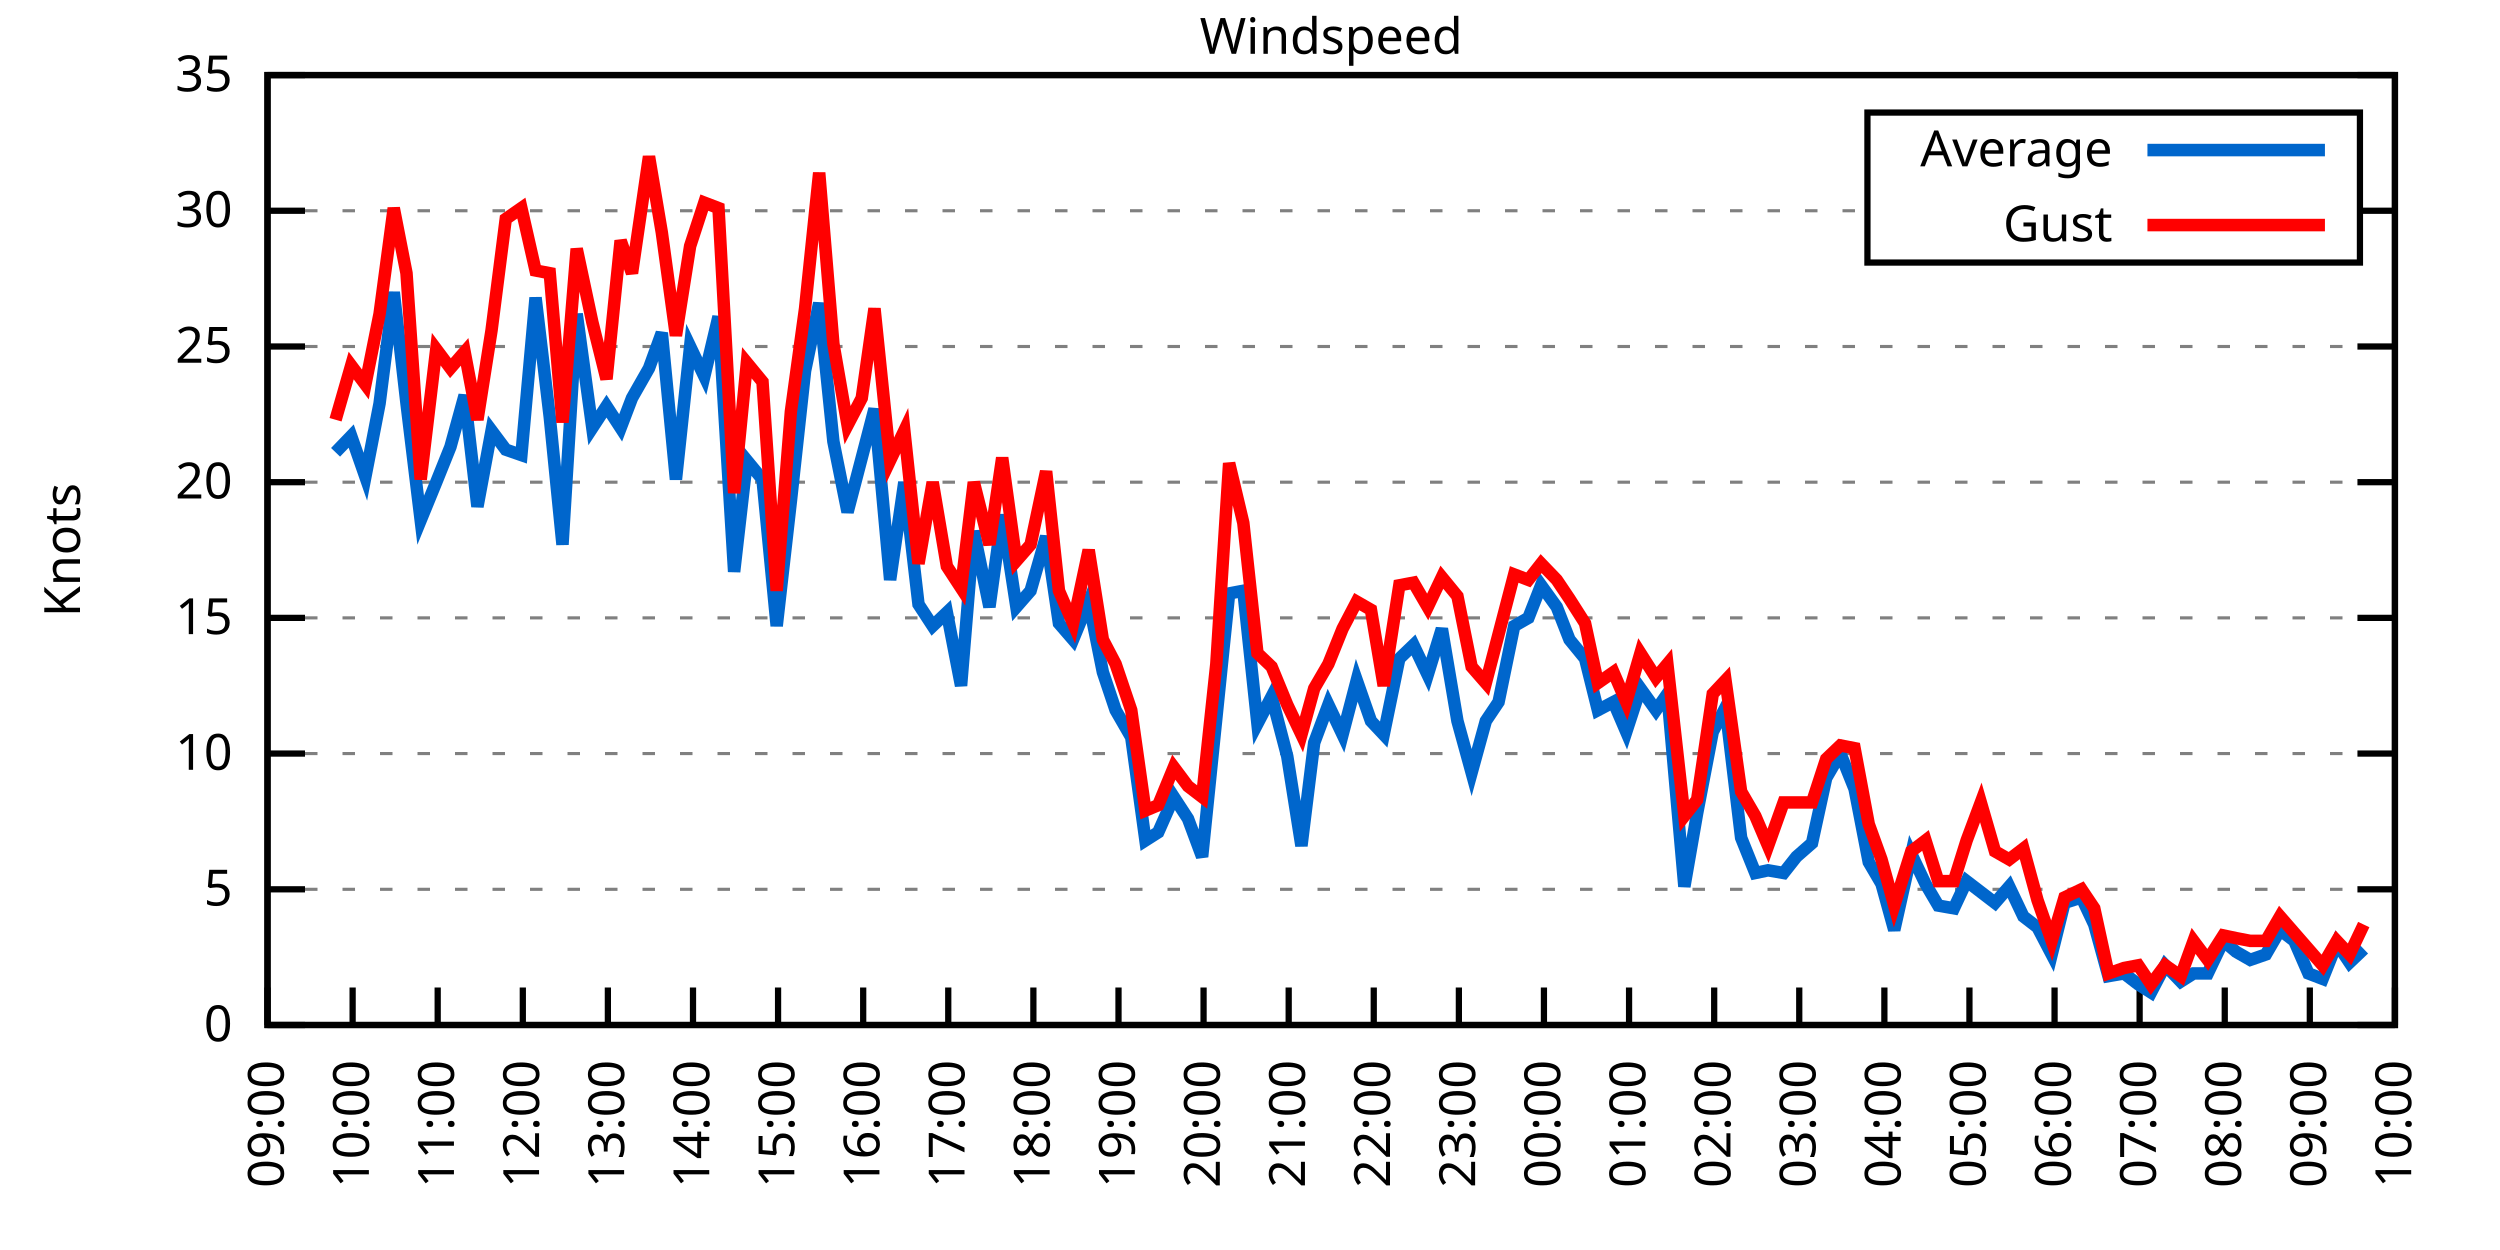
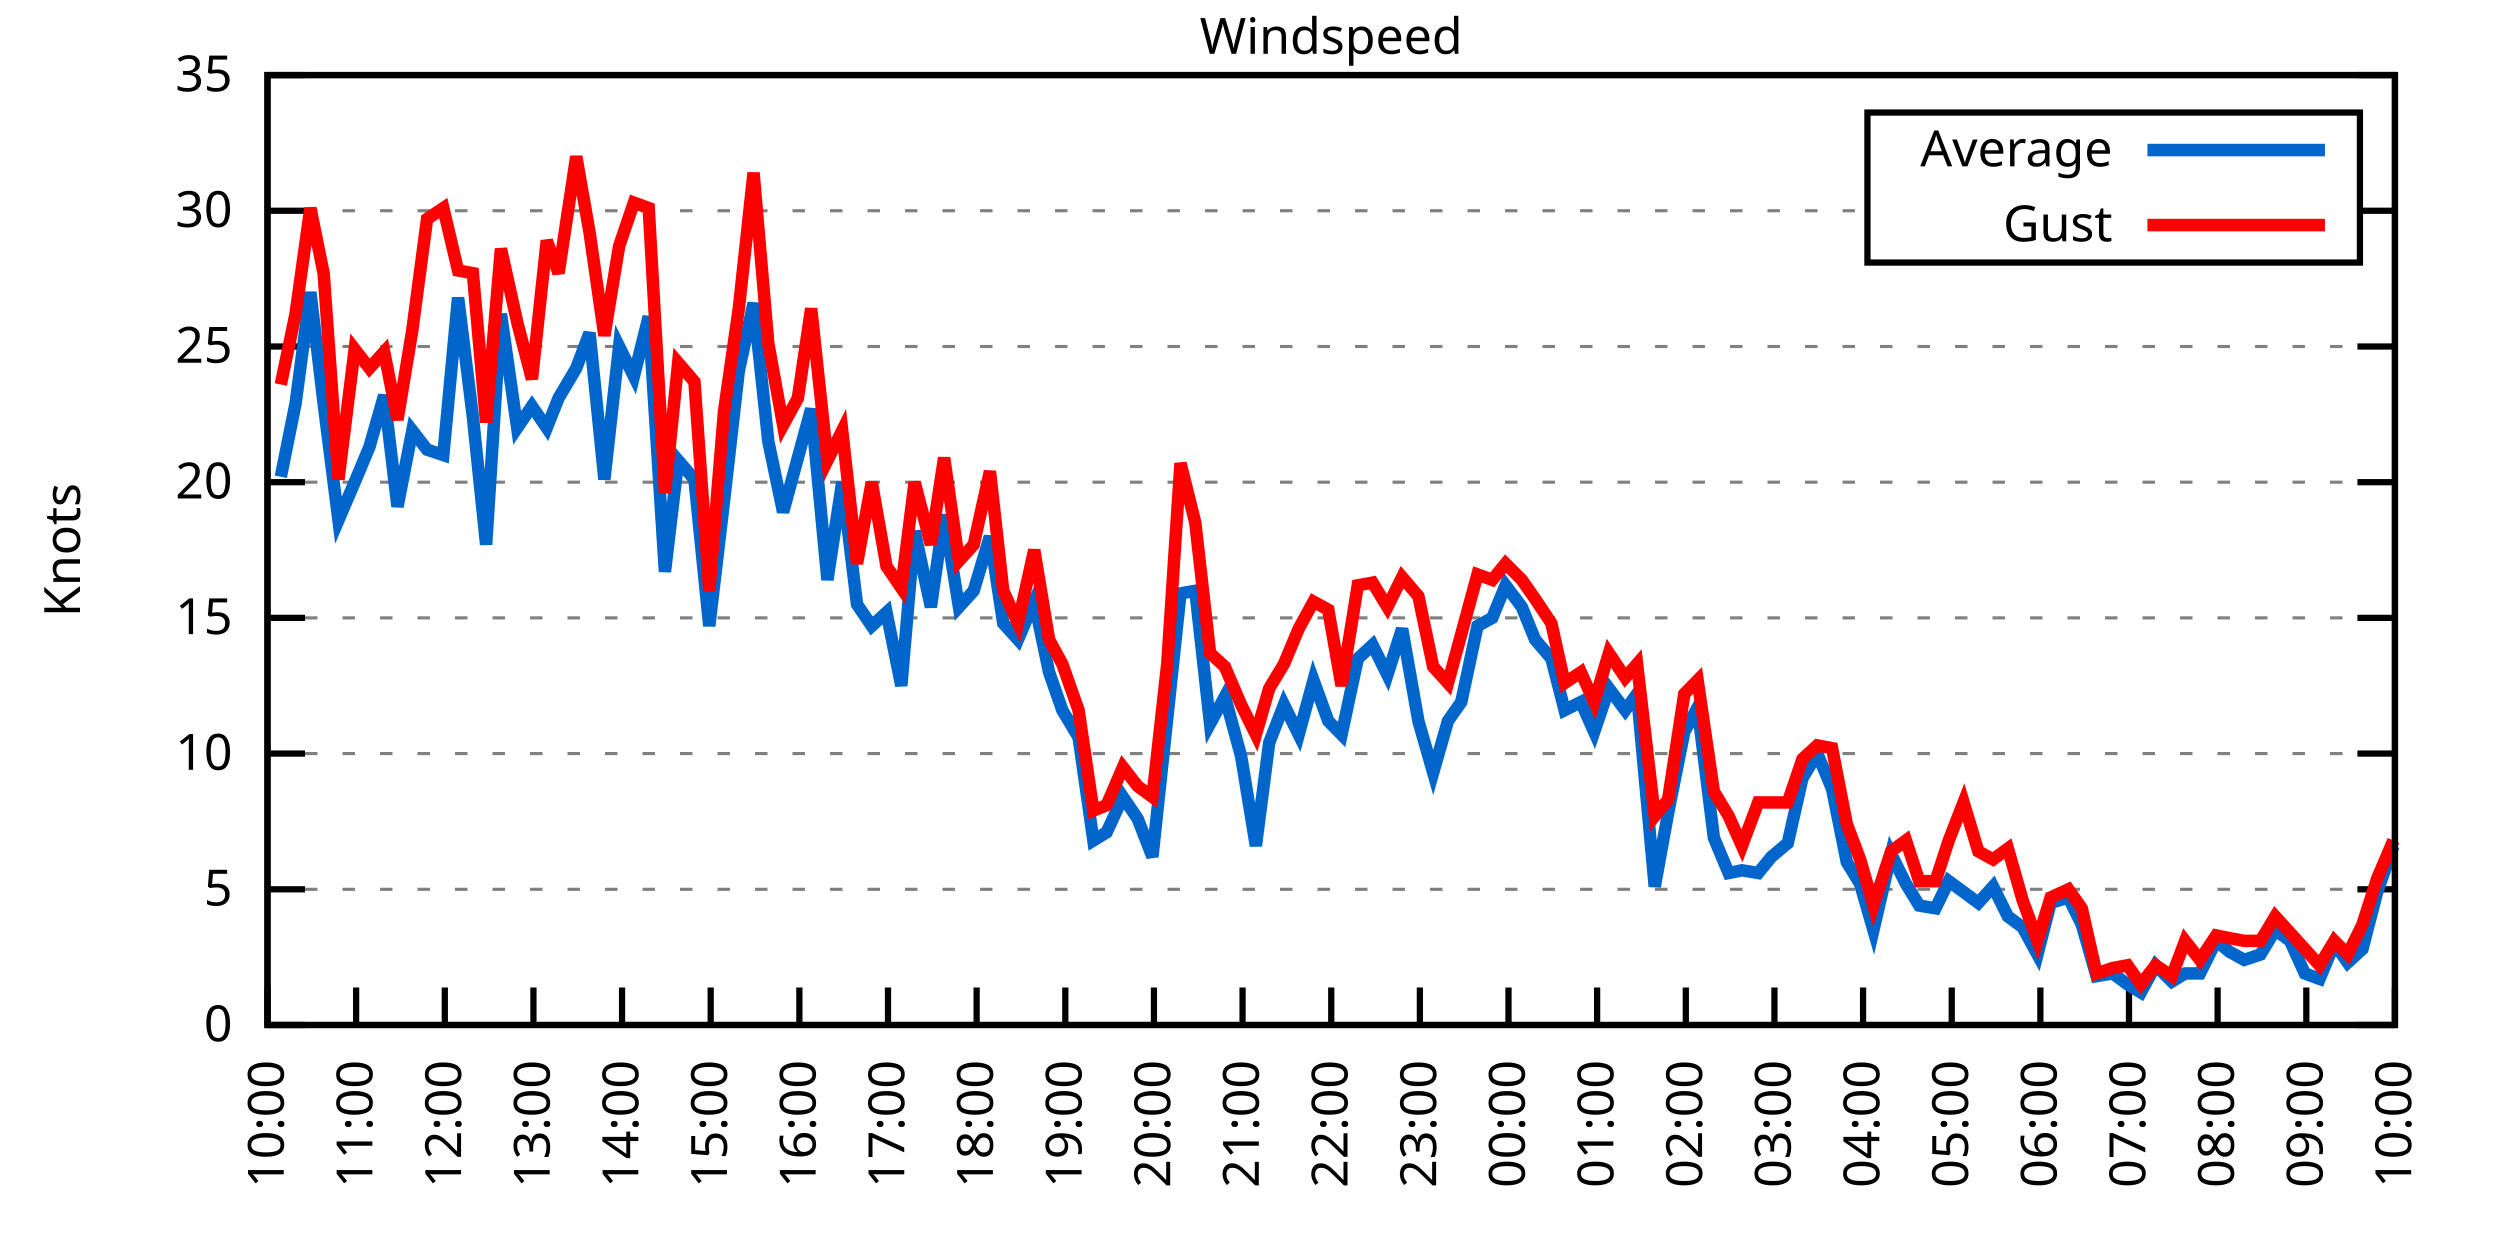
<svg xmlns="http://www.w3.org/2000/svg" xmlns:xlink="http://www.w3.org/1999/xlink" width="400" height="200" viewBox="0 0 400 200">
  <g id="gnuplot_canvas">
    <rect x="0" y="0" width="400" height="200" fill="none" />
    <defs>
      <circle id="gpDot" r="0.5" stroke-width="0.5" stroke="currentColor" />
      <path id="gpPt0" stroke-width="0.333" stroke="currentColor" d="M-1,0 h2 M0,-1 v2" />
      <path id="gpPt1" stroke-width="0.333" stroke="currentColor" d="M-1,-1 L1,1 M1,-1 L-1,1" />
      <path id="gpPt2" stroke-width="0.333" stroke="currentColor" d="M-1,0 L1,0 M0,-1 L0,1 M-1,-1 L1,1 M-1,1 L1,-1" />
      <rect id="gpPt3" stroke-width="0.333" stroke="currentColor" x="-1" y="-1" width="2" height="2" />
      <rect id="gpPt4" stroke-width="0.333" stroke="currentColor" fill="currentColor" x="-1" y="-1" width="2" height="2" />
      <circle id="gpPt5" stroke-width="0.333" stroke="currentColor" cx="0" cy="0" r="1" />
      <use xlink:href="#gpPt5" id="gpPt6" fill="currentColor" stroke="none" />
      <path id="gpPt7" stroke-width="0.333" stroke="currentColor" d="M0,-1.33 L-1.33,0.67 L1.33,0.67 z" />
      <use xlink:href="#gpPt7" id="gpPt8" fill="currentColor" stroke="none" />
      <use xlink:href="#gpPt7" id="gpPt9" stroke="currentColor" transform="rotate(180)" />
      <use xlink:href="#gpPt9" id="gpPt10" fill="currentColor" stroke="none" />
      <use xlink:href="#gpPt3" id="gpPt11" stroke="currentColor" transform="rotate(45)" />
      <use xlink:href="#gpPt11" id="gpPt12" fill="currentColor" stroke="none" />
      <path id="gpPt13" stroke-width="0.333" stroke="currentColor" d="M0,1.330 L1.265,0.411 L0.782,-1.067 L-0.782,-1.076 L-1.265,0.411 z" />
      <use xlink:href="#gpPt13" id="gpPt14" fill="currentColor" stroke="none" />
      <filter id="textbox" filterUnits="objectBoundingBox" x="0" y="0" height="1" width="1">
        <feFlood flood-color="white" flood-opacity="1" result="bgnd" />
        <feComposite in="SourceGraphic" in2="bgnd" operator="atop" />
      </filter>
      <filter id="greybox" filterUnits="objectBoundingBox" x="0" y="0" height="1" width="1">
        <feFlood flood-color="lightgrey" flood-opacity="1" result="grey" />
        <feComposite in="SourceGraphic" in2="grey" operator="atop" />
      </filter>
    </defs>
    <g fill="none" color="white" stroke="currentColor" stroke-width="1.00" stroke-linecap="butt" stroke-linejoin="miter">
</g>
    <g fill="none" color="black" stroke="currentColor" stroke-width="1.00" stroke-linecap="butt" stroke-linejoin="miter">
      <g stroke="none" shape-rendering="crispEdges">
        <polygon fill="rgb(255, 255, 255)" points="42.80,164.00 383.18,164.00 383.18,12.02 42.80,12.02 " />
      </g>
    </g>
    <g fill="none" color="black" stroke="currentColor" stroke-width="1.00" stroke-linecap="butt" stroke-linejoin="miter">
</g>
    <g fill="none" color="black" stroke="black" stroke-width="0.50" stroke-linecap="butt" stroke-linejoin="miter">
</g>
    <g fill="none" color="gray" stroke="currentColor" stroke-width="0.50" stroke-linecap="butt" stroke-linejoin="miter">
      <path stroke="gray" stroke-dasharray="2,4" class="gridline" d="M42.80,164.00 L383.19,164.00  " />
    </g>
    <g fill="none" color="gray" stroke="gray" stroke-width="1.00" stroke-linecap="butt" stroke-linejoin="miter">
</g>
    <g fill="none" color="black" stroke="currentColor" stroke-width="1.00" stroke-linecap="butt" stroke-linejoin="miter">
      <path stroke="black" d="M42.80,164.00 L48.80,164.00 M383.19,164.00 L377.19,164.00  " />
      <g transform="translate(37.20,166.60)" stroke="none" fill="black" font-family="Sans" font-size="8.00" text-anchor="end">
        <text>
          <tspan font-family="Sans"> 0</tspan>
        </text>
      </g>
    </g>
    <g fill="none" color="black" stroke="currentColor" stroke-width="1.00" stroke-linecap="butt" stroke-linejoin="miter">
</g>
    <g fill="none" color="black" stroke="black" stroke-width="0.50" stroke-linecap="butt" stroke-linejoin="miter">
</g>
    <g fill="none" color="gray" stroke="currentColor" stroke-width="0.50" stroke-linecap="butt" stroke-linejoin="miter">
      <path stroke="gray" stroke-dasharray="2,4" class="gridline" d="M42.80,142.29 L383.19,142.29  " />
    </g>
    <g fill="none" color="gray" stroke="gray" stroke-width="1.00" stroke-linecap="butt" stroke-linejoin="miter">
</g>
    <g fill="none" color="black" stroke="currentColor" stroke-width="1.00" stroke-linecap="butt" stroke-linejoin="miter">
      <path stroke="black" d="M42.80,142.29 L48.80,142.29 M383.19,142.29 L377.19,142.29  " />
      <g transform="translate(37.20,144.89)" stroke="none" fill="black" font-family="Sans" font-size="8.00" text-anchor="end">
        <text>
          <tspan font-family="Sans"> 5</tspan>
        </text>
      </g>
    </g>
    <g fill="none" color="black" stroke="currentColor" stroke-width="1.00" stroke-linecap="butt" stroke-linejoin="miter">
</g>
    <g fill="none" color="black" stroke="black" stroke-width="0.50" stroke-linecap="butt" stroke-linejoin="miter">
</g>
    <g fill="none" color="gray" stroke="currentColor" stroke-width="0.50" stroke-linecap="butt" stroke-linejoin="miter">
      <path stroke="gray" stroke-dasharray="2,4" class="gridline" d="M42.80,120.57 L383.19,120.57  " />
    </g>
    <g fill="none" color="gray" stroke="gray" stroke-width="1.00" stroke-linecap="butt" stroke-linejoin="miter">
</g>
    <g fill="none" color="black" stroke="currentColor" stroke-width="1.00" stroke-linecap="butt" stroke-linejoin="miter">
      <path stroke="black" d="M42.80,120.57 L48.80,120.57 M383.19,120.57 L377.19,120.57  " />
      <g transform="translate(37.20,123.17)" stroke="none" fill="black" font-family="Sans" font-size="8.00" text-anchor="end">
        <text>
          <tspan font-family="Sans"> 10</tspan>
        </text>
      </g>
    </g>
    <g fill="none" color="black" stroke="currentColor" stroke-width="1.00" stroke-linecap="butt" stroke-linejoin="miter">
</g>
    <g fill="none" color="black" stroke="black" stroke-width="0.50" stroke-linecap="butt" stroke-linejoin="miter">
</g>
    <g fill="none" color="gray" stroke="currentColor" stroke-width="0.50" stroke-linecap="butt" stroke-linejoin="miter">
      <path stroke="gray" stroke-dasharray="2,4" class="gridline" d="M42.80,98.86 L383.19,98.86  " />
    </g>
    <g fill="none" color="gray" stroke="gray" stroke-width="1.00" stroke-linecap="butt" stroke-linejoin="miter">
</g>
    <g fill="none" color="black" stroke="currentColor" stroke-width="1.00" stroke-linecap="butt" stroke-linejoin="miter">
      <path stroke="black" d="M42.80,98.86 L48.80,98.86 M383.19,98.86 L377.19,98.86  " />
      <g transform="translate(37.20,101.46)" stroke="none" fill="black" font-family="Sans" font-size="8.00" text-anchor="end">
        <text>
          <tspan font-family="Sans"> 15</tspan>
        </text>
      </g>
    </g>
    <g fill="none" color="black" stroke="currentColor" stroke-width="1.00" stroke-linecap="butt" stroke-linejoin="miter">
</g>
    <g fill="none" color="black" stroke="black" stroke-width="0.50" stroke-linecap="butt" stroke-linejoin="miter">
</g>
    <g fill="none" color="gray" stroke="currentColor" stroke-width="0.50" stroke-linecap="butt" stroke-linejoin="miter">
      <path stroke="gray" stroke-dasharray="2,4" class="gridline" d="M42.80,77.15 L383.19,77.15  " />
    </g>
    <g fill="none" color="gray" stroke="gray" stroke-width="1.00" stroke-linecap="butt" stroke-linejoin="miter">
</g>
    <g fill="none" color="black" stroke="currentColor" stroke-width="1.00" stroke-linecap="butt" stroke-linejoin="miter">
      <path stroke="black" d="M42.80,77.15 L48.80,77.15 M383.19,77.15 L377.19,77.15  " />
      <g transform="translate(37.20,79.75)" stroke="none" fill="black" font-family="Sans" font-size="8.00" text-anchor="end">
        <text>
          <tspan font-family="Sans"> 20</tspan>
        </text>
      </g>
    </g>
    <g fill="none" color="black" stroke="currentColor" stroke-width="1.00" stroke-linecap="butt" stroke-linejoin="miter">
</g>
    <g fill="none" color="black" stroke="black" stroke-width="0.50" stroke-linecap="butt" stroke-linejoin="miter">
</g>
    <g fill="none" color="gray" stroke="currentColor" stroke-width="0.50" stroke-linecap="butt" stroke-linejoin="miter">
      <path stroke="gray" stroke-dasharray="2,4" class="gridline" d="M42.80,55.44 L383.19,55.44  " />
    </g>
    <g fill="none" color="gray" stroke="gray" stroke-width="1.00" stroke-linecap="butt" stroke-linejoin="miter">
</g>
    <g fill="none" color="black" stroke="currentColor" stroke-width="1.00" stroke-linecap="butt" stroke-linejoin="miter">
      <path stroke="black" d="M42.80,55.44 L48.80,55.44 M383.19,55.44 L377.19,55.44  " />
      <g transform="translate(37.20,58.04)" stroke="none" fill="black" font-family="Sans" font-size="8.00" text-anchor="end">
        <text>
          <tspan font-family="Sans"> 25</tspan>
        </text>
      </g>
    </g>
    <g fill="none" color="black" stroke="currentColor" stroke-width="1.00" stroke-linecap="butt" stroke-linejoin="miter">
</g>
    <g fill="none" color="black" stroke="black" stroke-width="0.50" stroke-linecap="butt" stroke-linejoin="miter">
</g>
    <g fill="none" color="gray" stroke="currentColor" stroke-width="0.50" stroke-linecap="butt" stroke-linejoin="miter">
      <path stroke="gray" stroke-dasharray="2,4" class="gridline" d="M42.80,33.72 L298.79,33.72 M377.59,33.72 L383.19,33.72  " />
    </g>
    <g fill="none" color="gray" stroke="gray" stroke-width="1.00" stroke-linecap="butt" stroke-linejoin="miter">
</g>
    <g fill="none" color="black" stroke="currentColor" stroke-width="1.00" stroke-linecap="butt" stroke-linejoin="miter">
      <path stroke="black" d="M42.80,33.72 L48.80,33.72 M383.19,33.72 L377.19,33.72  " />
      <g transform="translate(37.20,36.32)" stroke="none" fill="black" font-family="Sans" font-size="8.00" text-anchor="end">
        <text>
          <tspan font-family="Sans"> 30</tspan>
        </text>
      </g>
    </g>
    <g fill="none" color="black" stroke="currentColor" stroke-width="1.00" stroke-linecap="butt" stroke-linejoin="miter">
</g>
    <g fill="none" color="black" stroke="black" stroke-width="0.50" stroke-linecap="butt" stroke-linejoin="miter">
</g>
    <g fill="none" color="gray" stroke="currentColor" stroke-width="0.50" stroke-linecap="butt" stroke-linejoin="miter">
      <path stroke="gray" stroke-dasharray="2,4" class="gridline" d="M42.80,12.01 L383.19,12.01  " />
    </g>
    <g fill="none" color="gray" stroke="gray" stroke-width="1.00" stroke-linecap="butt" stroke-linejoin="miter">
</g>
    <g fill="none" color="black" stroke="currentColor" stroke-width="1.00" stroke-linecap="butt" stroke-linejoin="miter">
      <path stroke="black" d="M42.80,12.01 L48.80,12.01 M383.19,12.01 L377.19,12.01  " />
      <g transform="translate(37.20,14.61)" stroke="none" fill="black" font-family="Sans" font-size="8.00" text-anchor="end">
        <text>
          <tspan font-family="Sans"> 35</tspan>
        </text>
      </g>
    </g>
    <g fill="none" color="black" stroke="currentColor" stroke-width="1.00" stroke-linecap="butt" stroke-linejoin="miter">
      <path stroke="black" d="M42.80,164.00 L42.80,158.00  " />
      <g transform="translate(45.40,169.60) rotate(270.00)" stroke="none" fill="black" font-family="Sans" font-size="8.00" text-anchor="end">
        <text>
-           <tspan font-family="Sans">09:00</tspan>
-         </text>
-       </g>
-     </g>
-     <g fill="none" color="black" stroke="currentColor" stroke-width="1.00" stroke-linecap="butt" stroke-linejoin="miter">
-       <path stroke="black" d="M56.42,164.00 L56.42,158.00  " />
-       <g transform="translate(59.02,169.60) rotate(270.00)" stroke="none" fill="black" font-family="Sans" font-size="8.00" text-anchor="end">
-         <text>
          <tspan font-family="Sans">10:00</tspan>
        </text>
      </g>
    </g>
    <g fill="none" color="black" stroke="currentColor" stroke-width="1.00" stroke-linecap="butt" stroke-linejoin="miter">
-       <path stroke="black" d="M70.03,164.00 L70.03,158.00  " />
-       <g transform="translate(72.63,169.60) rotate(270.00)" stroke="none" fill="black" font-family="Sans" font-size="8.00" text-anchor="end">
+       <path stroke="black" d="M56.98,164.00 L56.98,158.00  " />
+       <g transform="translate(59.58,169.60) rotate(270.00)" stroke="none" fill="black" font-family="Sans" font-size="8.00" text-anchor="end">
        <text>
          <tspan font-family="Sans">11:00</tspan>
        </text>
      </g>
    </g>
    <g fill="none" color="black" stroke="currentColor" stroke-width="1.00" stroke-linecap="butt" stroke-linejoin="miter">
-       <path stroke="black" d="M83.65,164.00 L83.65,158.00  " />
-       <g transform="translate(86.25,169.60) rotate(270.00)" stroke="none" fill="black" font-family="Sans" font-size="8.00" text-anchor="end">
+       <path stroke="black" d="M71.17,164.00 L71.17,158.00  " />
+       <g transform="translate(73.77,169.60) rotate(270.00)" stroke="none" fill="black" font-family="Sans" font-size="8.00" text-anchor="end">
        <text>
          <tspan font-family="Sans">12:00</tspan>
        </text>
      </g>
    </g>
    <g fill="none" color="black" stroke="currentColor" stroke-width="1.00" stroke-linecap="butt" stroke-linejoin="miter">
-       <path stroke="black" d="M97.26,164.00 L97.26,158.00  " />
-       <g transform="translate(99.86,169.60) rotate(270.00)" stroke="none" fill="black" font-family="Sans" font-size="8.00" text-anchor="end">
+       <path stroke="black" d="M85.35,164.00 L85.35,158.00  " />
+       <g transform="translate(87.95,169.60) rotate(270.00)" stroke="none" fill="black" font-family="Sans" font-size="8.00" text-anchor="end">
        <text>
          <tspan font-family="Sans">13:00</tspan>
        </text>
      </g>
    </g>
    <g fill="none" color="black" stroke="currentColor" stroke-width="1.00" stroke-linecap="butt" stroke-linejoin="miter">
-       <path stroke="black" d="M110.88,164.00 L110.88,158.00  " />
-       <g transform="translate(113.48,169.60) rotate(270.00)" stroke="none" fill="black" font-family="Sans" font-size="8.00" text-anchor="end">
+       <path stroke="black" d="M99.53,164.00 L99.53,158.00  " />
+       <g transform="translate(102.13,169.60) rotate(270.00)" stroke="none" fill="black" font-family="Sans" font-size="8.00" text-anchor="end">
        <text>
          <tspan font-family="Sans">14:00</tspan>
        </text>
      </g>
    </g>
    <g fill="none" color="black" stroke="currentColor" stroke-width="1.00" stroke-linecap="butt" stroke-linejoin="miter">
-       <path stroke="black" d="M124.49,164.00 L124.49,158.00  " />
-       <g transform="translate(127.09,169.60) rotate(270.00)" stroke="none" fill="black" font-family="Sans" font-size="8.00" text-anchor="end">
+       <path stroke="black" d="M113.71,164.00 L113.71,158.00  " />
+       <g transform="translate(116.31,169.60) rotate(270.00)" stroke="none" fill="black" font-family="Sans" font-size="8.00" text-anchor="end">
        <text>
          <tspan font-family="Sans">15:00</tspan>
        </text>
      </g>
    </g>
    <g fill="none" color="black" stroke="currentColor" stroke-width="1.00" stroke-linecap="butt" stroke-linejoin="miter">
-       <path stroke="black" d="M138.11,164.00 L138.11,158.00  " />
-       <g transform="translate(140.71,169.60) rotate(270.00)" stroke="none" fill="black" font-family="Sans" font-size="8.00" text-anchor="end">
+       <path stroke="black" d="M127.90,164.00 L127.90,158.00  " />
+       <g transform="translate(130.50,169.60) rotate(270.00)" stroke="none" fill="black" font-family="Sans" font-size="8.00" text-anchor="end">
        <text>
          <tspan font-family="Sans">16:00</tspan>
        </text>
      </g>
    </g>
    <g fill="none" color="black" stroke="currentColor" stroke-width="1.00" stroke-linecap="butt" stroke-linejoin="miter">
-       <path stroke="black" d="M151.72,164.00 L151.72,158.00  " />
-       <g transform="translate(154.32,169.60) rotate(270.00)" stroke="none" fill="black" font-family="Sans" font-size="8.00" text-anchor="end">
+       <path stroke="black" d="M142.08,164.00 L142.08,158.00  " />
+       <g transform="translate(144.68,169.60) rotate(270.00)" stroke="none" fill="black" font-family="Sans" font-size="8.00" text-anchor="end">
        <text>
          <tspan font-family="Sans">17:00</tspan>
        </text>
      </g>
    </g>
    <g fill="none" color="black" stroke="currentColor" stroke-width="1.00" stroke-linecap="butt" stroke-linejoin="miter">
-       <path stroke="black" d="M165.34,164.00 L165.34,158.00  " />
-       <g transform="translate(167.94,169.60) rotate(270.00)" stroke="none" fill="black" font-family="Sans" font-size="8.00" text-anchor="end">
+       <path stroke="black" d="M156.26,164.00 L156.26,158.00  " />
+       <g transform="translate(158.86,169.60) rotate(270.00)" stroke="none" fill="black" font-family="Sans" font-size="8.00" text-anchor="end">
        <text>
          <tspan font-family="Sans">18:00</tspan>
        </text>
      </g>
    </g>
    <g fill="none" color="black" stroke="currentColor" stroke-width="1.00" stroke-linecap="butt" stroke-linejoin="miter">
-       <path stroke="black" d="M178.96,164.00 L178.96,158.00  " />
-       <g transform="translate(181.56,169.60) rotate(270.00)" stroke="none" fill="black" font-family="Sans" font-size="8.00" text-anchor="end">
+       <path stroke="black" d="M170.45,164.00 L170.45,158.00  " />
+       <g transform="translate(173.05,169.60) rotate(270.00)" stroke="none" fill="black" font-family="Sans" font-size="8.00" text-anchor="end">
        <text>
          <tspan font-family="Sans">19:00</tspan>
        </text>
      </g>
    </g>
    <g fill="none" color="black" stroke="currentColor" stroke-width="1.00" stroke-linecap="butt" stroke-linejoin="miter">
-       <path stroke="black" d="M192.57,164.00 L192.57,158.00  " />
-       <g transform="translate(195.17,169.60) rotate(270.00)" stroke="none" fill="black" font-family="Sans" font-size="8.00" text-anchor="end">
+       <path stroke="black" d="M184.63,164.00 L184.63,158.00  " />
+       <g transform="translate(187.23,169.60) rotate(270.00)" stroke="none" fill="black" font-family="Sans" font-size="8.00" text-anchor="end">
        <text>
          <tspan font-family="Sans">20:00</tspan>
        </text>
      </g>
    </g>
    <g fill="none" color="black" stroke="currentColor" stroke-width="1.00" stroke-linecap="butt" stroke-linejoin="miter">
-       <path stroke="black" d="M206.19,164.00 L206.19,158.00  " />
-       <g transform="translate(208.79,169.60) rotate(270.00)" stroke="none" fill="black" font-family="Sans" font-size="8.00" text-anchor="end">
+       <path stroke="black" d="M198.81,164.00 L198.81,158.00  " />
+       <g transform="translate(201.41,169.60) rotate(270.00)" stroke="none" fill="black" font-family="Sans" font-size="8.00" text-anchor="end">
        <text>
          <tspan font-family="Sans">21:00</tspan>
        </text>
      </g>
    </g>
    <g fill="none" color="black" stroke="currentColor" stroke-width="1.00" stroke-linecap="butt" stroke-linejoin="miter">
-       <path stroke="black" d="M219.80,164.00 L219.80,158.00  " />
-       <g transform="translate(222.40,169.60) rotate(270.00)" stroke="none" fill="black" font-family="Sans" font-size="8.00" text-anchor="end">
+       <path stroke="black" d="M213.00,164.00 L213.00,158.00  " />
+       <g transform="translate(215.60,169.60) rotate(270.00)" stroke="none" fill="black" font-family="Sans" font-size="8.00" text-anchor="end">
        <text>
          <tspan font-family="Sans">22:00</tspan>
        </text>
      </g>
    </g>
    <g fill="none" color="black" stroke="currentColor" stroke-width="1.00" stroke-linecap="butt" stroke-linejoin="miter">
-       <path stroke="black" d="M233.42,164.00 L233.42,158.00  " />
-       <g transform="translate(236.02,169.60) rotate(270.00)" stroke="none" fill="black" font-family="Sans" font-size="8.00" text-anchor="end">
+       <path stroke="black" d="M227.18,164.00 L227.18,158.00  " />
+       <g transform="translate(229.78,169.60) rotate(270.00)" stroke="none" fill="black" font-family="Sans" font-size="8.00" text-anchor="end">
        <text>
          <tspan font-family="Sans">23:00</tspan>
        </text>
      </g>
    </g>
    <g fill="none" color="black" stroke="currentColor" stroke-width="1.00" stroke-linecap="butt" stroke-linejoin="miter">
-       <path stroke="black" d="M247.03,164.00 L247.03,158.00  " />
-       <g transform="translate(249.63,169.60) rotate(270.00)" stroke="none" fill="black" font-family="Sans" font-size="8.00" text-anchor="end">
+       <path stroke="black" d="M241.36,164.00 L241.36,158.00  " />
+       <g transform="translate(243.96,169.60) rotate(270.00)" stroke="none" fill="black" font-family="Sans" font-size="8.00" text-anchor="end">
        <text>
          <tspan font-family="Sans">00:00</tspan>
        </text>
      </g>
    </g>
    <g fill="none" color="black" stroke="currentColor" stroke-width="1.00" stroke-linecap="butt" stroke-linejoin="miter">
-       <path stroke="black" d="M260.65,164.00 L260.65,158.00  " />
-       <g transform="translate(263.25,169.60) rotate(270.00)" stroke="none" fill="black" font-family="Sans" font-size="8.00" text-anchor="end">
+       <path stroke="black" d="M255.54,164.00 L255.54,158.00  " />
+       <g transform="translate(258.14,169.60) rotate(270.00)" stroke="none" fill="black" font-family="Sans" font-size="8.00" text-anchor="end">
        <text>
          <tspan font-family="Sans">01:00</tspan>
        </text>
      </g>
    </g>
    <g fill="none" color="black" stroke="currentColor" stroke-width="1.00" stroke-linecap="butt" stroke-linejoin="miter">
-       <path stroke="black" d="M274.27,164.00 L274.27,158.00  " />
-       <g transform="translate(276.87,169.60) rotate(270.00)" stroke="none" fill="black" font-family="Sans" font-size="8.00" text-anchor="end">
+       <path stroke="black" d="M269.73,164.00 L269.73,158.00  " />
+       <g transform="translate(272.33,169.60) rotate(270.00)" stroke="none" fill="black" font-family="Sans" font-size="8.00" text-anchor="end">
        <text>
          <tspan font-family="Sans">02:00</tspan>
        </text>
      </g>
    </g>
    <g fill="none" color="black" stroke="currentColor" stroke-width="1.00" stroke-linecap="butt" stroke-linejoin="miter">
-       <path stroke="black" d="M287.88,164.00 L287.88,158.00  " />
-       <g transform="translate(290.48,169.60) rotate(270.00)" stroke="none" fill="black" font-family="Sans" font-size="8.00" text-anchor="end">
+       <path stroke="black" d="M283.91,164.00 L283.91,158.00  " />
+       <g transform="translate(286.51,169.60) rotate(270.00)" stroke="none" fill="black" font-family="Sans" font-size="8.00" text-anchor="end">
        <text>
          <tspan font-family="Sans">03:00</tspan>
        </text>
      </g>
    </g>
    <g fill="none" color="black" stroke="currentColor" stroke-width="1.00" stroke-linecap="butt" stroke-linejoin="miter">
-       <path stroke="black" d="M301.50,164.00 L301.50,158.00  " />
-       <g transform="translate(304.10,169.60) rotate(270.00)" stroke="none" fill="black" font-family="Sans" font-size="8.00" text-anchor="end">
+       <path stroke="black" d="M298.09,164.00 L298.09,158.00  " />
+       <g transform="translate(300.69,169.60) rotate(270.00)" stroke="none" fill="black" font-family="Sans" font-size="8.00" text-anchor="end">
        <text>
          <tspan font-family="Sans">04:00</tspan>
        </text>
      </g>
    </g>
    <g fill="none" color="black" stroke="currentColor" stroke-width="1.00" stroke-linecap="butt" stroke-linejoin="miter">
-       <path stroke="black" d="M315.11,164.00 L315.11,158.00  " />
-       <g transform="translate(317.71,169.60) rotate(270.00)" stroke="none" fill="black" font-family="Sans" font-size="8.00" text-anchor="end">
+       <path stroke="black" d="M312.28,164.00 L312.28,158.00  " />
+       <g transform="translate(314.88,169.60) rotate(270.00)" stroke="none" fill="black" font-family="Sans" font-size="8.00" text-anchor="end">
        <text>
          <tspan font-family="Sans">05:00</tspan>
        </text>
      </g>
    </g>
    <g fill="none" color="black" stroke="currentColor" stroke-width="1.00" stroke-linecap="butt" stroke-linejoin="miter">
-       <path stroke="black" d="M328.73,164.00 L328.73,158.00  " />
-       <g transform="translate(331.33,169.60) rotate(270.00)" stroke="none" fill="black" font-family="Sans" font-size="8.00" text-anchor="end">
+       <path stroke="black" d="M326.46,164.00 L326.46,158.00  " />
+       <g transform="translate(329.06,169.60) rotate(270.00)" stroke="none" fill="black" font-family="Sans" font-size="8.00" text-anchor="end">
        <text>
          <tspan font-family="Sans">06:00</tspan>
        </text>
      </g>
    </g>
    <g fill="none" color="black" stroke="currentColor" stroke-width="1.00" stroke-linecap="butt" stroke-linejoin="miter">
-       <path stroke="black" d="M342.34,164.00 L342.34,158.00  " />
-       <g transform="translate(344.94,169.60) rotate(270.00)" stroke="none" fill="black" font-family="Sans" font-size="8.00" text-anchor="end">
+       <path stroke="black" d="M340.64,164.00 L340.64,158.00  " />
+       <g transform="translate(343.24,169.60) rotate(270.00)" stroke="none" fill="black" font-family="Sans" font-size="8.00" text-anchor="end">
        <text>
          <tspan font-family="Sans">07:00</tspan>
        </text>
      </g>
    </g>
    <g fill="none" color="black" stroke="currentColor" stroke-width="1.00" stroke-linecap="butt" stroke-linejoin="miter">
-       <path stroke="black" d="M355.96,164.00 L355.96,158.00  " />
-       <g transform="translate(358.56,169.60) rotate(270.00)" stroke="none" fill="black" font-family="Sans" font-size="8.00" text-anchor="end">
+       <path stroke="black" d="M354.82,164.00 L354.82,158.00  " />
+       <g transform="translate(357.42,169.60) rotate(270.00)" stroke="none" fill="black" font-family="Sans" font-size="8.00" text-anchor="end">
        <text>
          <tspan font-family="Sans">08:00</tspan>
        </text>
      </g>
    </g>
    <g fill="none" color="black" stroke="currentColor" stroke-width="1.00" stroke-linecap="butt" stroke-linejoin="miter">
-       <path stroke="black" d="M369.57,164.00 L369.57,158.00  " />
-       <g transform="translate(372.17,169.60) rotate(270.00)" stroke="none" fill="black" font-family="Sans" font-size="8.00" text-anchor="end">
+       <path stroke="black" d="M369.01,164.00 L369.01,158.00  " />
+       <g transform="translate(371.61,169.60) rotate(270.00)" stroke="none" fill="black" font-family="Sans" font-size="8.00" text-anchor="end">
        <text>
          <tspan font-family="Sans">09:00</tspan>
        </text>
      </g>
    </g>
    <g fill="none" color="black" stroke="currentColor" stroke-width="1.00" stroke-linecap="butt" stroke-linejoin="miter">
      <path stroke="black" d="M383.19,164.00 L383.19,158.00  " />
      <g transform="translate(385.79,169.60) rotate(270.00)" stroke="none" fill="black" font-family="Sans" font-size="8.00" text-anchor="end">
        <text>
          <tspan font-family="Sans">10:00</tspan>
        </text>
      </g>
    </g>
    <g fill="none" color="black" stroke="currentColor" stroke-width="1.00" stroke-linecap="butt" stroke-linejoin="miter">
</g>
    <g fill="none" color="black" stroke="currentColor" stroke-width="1.00" stroke-linecap="butt" stroke-linejoin="miter">
      <path stroke="black" d="M42.80,12.01 L42.80,164.00 L383.19,164.00 L383.19,12.01 L42.80,12.01 Z  " />
    </g>
    <g fill="none" color="black" stroke="currentColor" stroke-width="1.00" stroke-linecap="butt" stroke-linejoin="miter">
</g>
    <g fill="none" color="black" stroke="currentColor" stroke-width="1.00" stroke-linecap="butt" stroke-linejoin="miter">
      <path stroke="black" d="M298.79,42.01 L298.79,18.01 L377.59,18.01 L377.59,42.01 L298.79,42.01 Z  " />
    </g>
    <g id="Windspeed_plot_1">
      <g fill="none" color="white" stroke="black" stroke-width="2.00" stroke-linecap="butt" stroke-linejoin="miter">
</g>
      <g fill="none" color="black" stroke="currentColor" stroke-width="2.00" stroke-linecap="butt" stroke-linejoin="miter">
        <g transform="translate(337.99,26.61)" stroke="none" fill="black" font-family="Sans" font-size="8.00" text-anchor="end">
          <text>
            <tspan font-family="Sans">Average</tspan>
          </text>
        </g>
      </g>
      <g fill="none" color="black" stroke="currentColor" stroke-width="2.00" stroke-linecap="butt" stroke-linejoin="miter">
-         <path stroke="rgb(  0, 102, 204)" d="M343.59,24.01 L371.99,24.01 M53.69,72.37 L56.19,69.77 L58.46,76.28 L60.73,64.56 L63.00,46.75 L65.04,64.56   L67.31,83.23 L69.80,77.15 L72.07,71.50 L74.34,63.25 L76.39,81.06 L78.65,68.90 L80.92,71.94 L83.42,72.81   L85.69,47.62 L87.96,66.73 L90.00,87.14 L92.27,50.22 L94.77,68.46 L97.04,64.99 L99.30,68.46 L101.12,63.69   L103.84,58.91 L105.89,53.26 L108.15,76.71 L110.42,55.44 L112.69,60.21 L114.96,50.66 L117.46,91.48 L119.50,73.67   L122.00,76.71 L124.27,100.16 L126.54,80.19 L128.81,59.34 L131.07,48.49 L133.34,70.63 L135.61,81.93 L137.88,73.24   L139.92,65.42 L142.42,92.78 L144.69,77.15 L146.96,96.69 L149.23,100.16 L151.50,97.99 L153.77,109.72 L155.81,84.97   L158.31,97.12 L160.35,82.36 L162.62,97.12 L164.89,94.52 L167.38,85.83 L169.43,99.73 L171.69,102.34 L174.19,96.26   L176.46,107.55 L178.50,113.63 L181.00,117.97 L183.27,134.47 L185.31,133.17 L187.81,127.52 L190.08,131.00 L192.34,137.08   L194.61,114.93 L196.66,94.95 L198.93,94.52 L201.19,115.80 L203.46,111.45 L205.96,121.01 L208.23,135.34 L210.27,118.84   L212.54,112.76 L214.81,117.53 L217.08,108.85 L219.35,115.36 L221.39,117.53 L223.89,105.38 L226.16,103.20 L228.43,107.98   L230.70,100.60 L233.19,115.36 L235.46,123.61 L237.73,115.36 L239.77,112.32 L242.27,100.16 L244.54,98.86 L246.58,93.65   L249.08,97.12 L251.12,102.34 L253.61,105.38 L255.66,113.63 L258.15,112.32 L260.20,117.10 L262.47,110.15 L264.96,113.63   L266.78,111.02 L269.50,141.85 L271.54,130.13 L274.04,117.10 L276.08,113.19 L278.58,134.04 L280.85,139.68 L282.89,139.25   L285.38,139.68 L287.43,137.08 L289.92,134.90 L292.19,124.48 L294.46,120.57 L296.73,126.22 L299.00,137.94 L301.04,141.42   L303.08,148.80 L305.81,136.64 L308.08,141.42 L310.12,144.89 L312.62,145.33 L314.66,140.98 L316.93,142.72 L319.20,144.46   L321.47,141.85 L323.74,146.63 L326.00,148.37 L328.27,152.71 L330.32,144.46 L333.04,143.59 L335.08,147.93 L337.35,156.18   L339.85,155.75 L342.12,157.49 L344.16,158.79 L346.43,154.45 L348.92,157.05 L350.97,155.75 L353.24,155.75 L355.73,150.54   L357.77,152.28 L360.04,153.58 L362.54,152.71 L364.81,148.80 L367.08,150.54 L369.35,155.75 L371.62,156.62 L373.89,150.97   L375.93,154.01 L378.20,151.84  " />
+         <path stroke="rgb(  0, 102, 204)" d="M343.59,24.01 L371.99,24.01 M44.93,76.28 L47.29,64.56 L49.66,46.75 L51.78,64.56 L54.15,83.23 L56.75,77.15   L59.11,71.50 L61.47,63.25 L63.60,81.06 L65.97,68.90 L68.33,71.94 L70.93,72.81 L73.29,47.62 L75.66,66.73   L77.78,87.14 L80.15,50.22 L82.75,68.46 L85.11,64.99 L87.48,68.46 L89.37,63.69 L92.20,58.91 L94.33,53.26   L96.70,76.71 L99.06,55.44 L101.42,60.21 L103.79,50.66 L106.39,91.48 L108.51,73.67 L111.11,76.71 L113.48,100.16   L115.84,80.19 L118.21,59.34 L120.57,48.49 L122.93,70.63 L125.30,81.93 L127.66,73.24 L129.79,65.42 L132.39,92.78   L134.75,77.15 L137.12,96.69 L139.48,100.16 L141.84,97.99 L144.21,109.72 L146.34,84.97 L148.94,97.12 L151.06,82.36   L153.43,97.12 L155.79,94.52 L158.39,85.83 L160.52,99.73 L162.88,102.34 L165.48,96.26 L167.85,107.55 L169.97,113.63   L172.57,117.97 L174.94,134.47 L177.06,133.17 L179.67,127.52 L182.03,131.00 L184.39,137.08 L186.76,114.93 L188.88,94.95   L191.25,94.52 L193.61,115.80 L195.98,111.45 L198.58,121.01 L200.94,135.34 L203.07,118.84 L205.43,112.76 L207.79,117.53   L210.16,108.85 L212.52,115.36 L214.65,117.53 L217.25,105.38 L219.61,103.20 L221.98,107.98 L224.34,100.60 L226.94,115.36   L229.31,123.61 L231.67,115.36 L233.80,112.32 L236.40,100.16 L238.76,98.86 L240.89,93.65 L243.49,97.12 L245.62,102.34   L248.22,105.38 L250.34,113.63 L252.94,112.32 L255.07,117.10 L257.43,110.15 L260.04,113.63 L261.93,111.02 L264.76,141.85   L266.89,130.13 L269.49,117.10 L271.62,113.19 L274.22,134.04 L276.58,139.68 L278.71,139.25 L281.31,139.68 L283.44,137.08   L286.04,134.90 L288.40,124.48 L290.76,120.57 L293.13,126.22 L295.49,137.94 L297.62,141.42 L299.75,148.80 L302.58,136.64   L304.95,141.42 L307.08,144.89 L309.68,145.33 L311.80,140.98 L314.17,142.72 L316.53,144.46 L318.89,141.85 L321.26,146.63   L323.62,148.37 L325.99,152.71 L328.11,144.46 L330.95,143.59 L333.08,147.93 L335.44,156.18 L338.04,155.75 L340.40,157.49   L342.53,158.79 L344.90,154.45 L347.50,157.05 L349.62,155.75 L351.99,155.75 L354.59,150.54 L356.72,152.28 L359.08,153.58   L361.68,152.71 L364.04,148.80 L366.41,150.54 L368.77,155.75 L371.13,156.62 L373.50,150.97 L375.63,154.01 L377.99,151.84   L380.35,142.72 L382.95,135.34  " />
      </g>
    </g>
    <g id="Windspeed_plot_2">
      <g fill="none" color="black" stroke="currentColor" stroke-width="2.00" stroke-linecap="butt" stroke-linejoin="miter">
        <g transform="translate(337.99,38.61)" stroke="none" fill="black" font-family="Sans" font-size="8.00" text-anchor="end">
          <text>
            <tspan font-family="Sans">Gust</tspan>
          </text>
        </g>
      </g>
      <g fill="none" color="black" stroke="currentColor" stroke-width="2.00" stroke-linecap="butt" stroke-linejoin="miter">
-         <path stroke="rgb(255,   0,   0)" d="M343.59,36.01 L371.99,36.01 M53.69,67.16 L56.19,58.48 L58.46,61.52 L60.73,50.22 L63.00,33.29 L65.04,43.71   L67.31,76.71 L69.80,55.87 L72.07,58.91 L74.34,56.30 L76.39,67.16 L78.65,52.83 L80.92,35.03 L83.42,33.29   L85.69,43.28 L87.96,43.71 L90.00,67.59 L92.27,39.80 L94.77,51.53 L97.04,60.65 L99.30,38.50 L101.12,43.71   L103.84,25.04 L105.89,37.20 L108.15,53.70 L110.42,39.37 L112.69,32.42 L114.96,33.29 L117.46,78.89 L119.50,58.04   L122.00,61.08 L124.27,94.52 L126.54,65.86 L128.81,49.36 L131.07,27.64 L133.34,55.00 L135.61,68.03 L137.88,63.69   L139.92,49.36 L142.42,73.67 L144.69,68.90 L146.96,90.18 L149.23,77.15 L151.50,90.61 L153.77,94.08 L155.81,77.15   L158.31,87.14 L160.35,73.24 L162.62,89.74 L164.89,87.14 L167.38,75.41 L169.43,94.52 L171.69,99.73 L174.19,88.00   L176.46,102.34 L178.50,106.24 L181.00,113.63 L183.27,129.69 L185.31,128.83 L187.81,122.75 L190.08,125.79 L192.34,127.52   L194.61,106.24 L196.66,74.11 L198.93,83.66 L201.19,104.51 L203.46,106.68 L205.96,112.76 L208.23,117.53 L210.27,110.15   L212.54,106.24 L214.81,100.60 L217.08,96.26 L219.35,97.56 L221.39,109.72 L223.89,93.65 L226.16,93.22 L228.43,97.12   L230.70,92.35 L233.19,95.39 L235.46,106.68 L237.73,109.28 L239.77,101.47 L242.27,91.91 L244.54,92.78 L246.58,90.18   L249.08,92.78 L251.12,95.82 L253.61,99.73 L255.66,109.28 L258.15,107.55 L260.20,112.32 L262.47,104.51 L264.96,108.42   L266.78,106.24 L269.50,130.56 L271.54,127.96 L274.04,111.02 L276.08,108.85 L278.58,126.65 L280.85,130.56 L282.89,135.34   L285.38,128.39 L287.43,128.39 L289.92,128.39 L292.19,121.44 L294.46,119.27 L296.73,119.71 L299.00,131.86 L301.04,137.51   L303.08,144.89 L305.81,136.21 L308.08,134.47 L310.12,140.98 L312.62,140.98 L314.66,134.47 L316.93,128.39 L319.20,136.21   L321.47,137.51 L323.74,135.77 L326.00,144.02 L328.27,150.54 L330.32,143.59 L333.04,142.29 L335.08,145.33 L337.35,155.75   L339.85,154.88 L342.12,154.45 L344.16,157.49 L346.43,154.45 L348.92,156.18 L350.97,150.54 L353.24,153.58 L355.73,149.67   L357.77,150.10 L360.04,150.54 L362.54,150.54 L364.81,146.63 L367.08,149.24 L369.35,151.84 L371.62,154.45 L373.89,150.54   L375.93,152.71 L378.20,147.93  " />
+         <path stroke="rgb(255,   0,   0)" d="M343.59,36.01 L371.99,36.01 M44.93,61.52 L47.29,50.22 L49.66,33.29 L51.78,43.71 L54.15,76.71 L56.75,55.87   L59.11,58.91 L61.47,56.30 L63.60,67.16 L65.97,52.83 L68.33,35.03 L70.93,33.29 L73.29,43.28 L75.66,43.71   L77.78,67.59 L80.15,39.80 L82.75,51.53 L85.11,60.65 L87.48,38.50 L89.37,43.71 L92.20,25.04 L94.33,37.20   L96.70,53.70 L99.06,39.37 L101.42,32.42 L103.79,33.29 L106.39,78.89 L108.51,58.04 L111.11,61.08 L113.48,94.52   L115.84,65.86 L118.21,49.36 L120.57,27.64 L122.93,55.00 L125.30,68.03 L127.66,63.69 L129.79,49.36 L132.39,73.67   L134.75,68.90 L137.12,90.18 L139.48,77.15 L141.84,90.61 L144.21,94.08 L146.34,77.15 L148.94,87.14 L151.06,73.24   L153.43,89.74 L155.79,87.14 L158.39,75.41 L160.52,94.52 L162.88,99.73 L165.48,88.00 L167.85,102.34 L169.97,106.24   L172.57,113.63 L174.94,129.69 L177.06,128.83 L179.67,122.75 L182.03,125.79 L184.39,127.52 L186.76,106.24 L188.88,74.11   L191.25,83.66 L193.61,104.51 L195.98,106.68 L198.58,112.76 L200.94,117.53 L203.07,110.15 L205.43,106.24 L207.79,100.60   L210.16,96.26 L212.52,97.56 L214.65,109.72 L217.25,93.65 L219.61,93.22 L221.98,97.12 L224.34,92.35 L226.94,95.39   L229.31,106.68 L231.67,109.28 L233.80,101.47 L236.40,91.91 L238.76,92.78 L240.89,90.18 L243.49,92.78 L245.62,95.82   L248.22,99.73 L250.34,109.28 L252.94,107.55 L255.07,112.32 L257.43,104.51 L260.04,108.42 L261.93,106.24 L264.76,130.56   L266.89,127.96 L269.49,111.02 L271.62,108.85 L274.22,126.65 L276.58,130.56 L278.71,135.34 L281.31,128.39 L283.44,128.39   L286.04,128.39 L288.40,121.44 L290.76,119.27 L293.13,119.71 L295.49,131.86 L297.62,137.51 L299.75,144.89 L302.58,136.21   L304.95,134.47 L307.08,140.98 L309.68,140.98 L311.80,134.47 L314.17,128.39 L316.53,136.21 L318.89,137.51 L321.26,135.77   L323.62,144.02 L325.99,150.54 L328.11,143.59 L330.95,142.29 L333.08,145.33 L335.44,155.75 L338.04,154.88 L340.40,154.45   L342.53,157.49 L344.90,154.45 L347.50,156.18 L349.62,150.54 L351.99,153.58 L354.59,149.67 L356.72,150.10 L359.08,150.54   L361.68,150.54 L364.04,146.63 L366.41,149.24 L368.77,151.84 L371.13,154.45 L373.50,150.54 L375.63,152.71 L377.99,147.93   L380.35,140.55 L382.95,134.47  " />
      </g>
    </g>
    <g fill="none" color="black" stroke="currentColor" stroke-width="2.00" stroke-linecap="butt" stroke-linejoin="miter">
</g>
    <g fill="none" color="black" stroke="black" stroke-width="1.00" stroke-linecap="butt" stroke-linejoin="miter">
</g>
    <g fill="none" color="black" stroke="currentColor" stroke-width="1.00" stroke-linecap="butt" stroke-linejoin="miter">
      <path stroke="black" d="M42.80,12.01 L42.80,164.00 L383.19,164.00 L383.19,12.01 L42.80,12.01 Z  " />
      <g transform="translate(12.80,88.01) rotate(270.00)" stroke="none" fill="black" font-family="Sans" font-size="8.00" text-anchor="middle">
        <text>
          <tspan font-family="Sans">Knots</tspan>
        </text>
      </g>
    </g>
    <g fill="none" color="black" stroke="currentColor" stroke-width="1.00" stroke-linecap="butt" stroke-linejoin="miter">
</g>
    <g fill="none" color="black" stroke="currentColor" stroke-width="1.00" stroke-linecap="butt" stroke-linejoin="miter">
      <g transform="translate(212.99,8.61)" stroke="none" fill="black" font-family="Sans" font-size="8.00" text-anchor="middle">
        <text>
          <tspan font-family="Sans">Windspeed</tspan>
        </text>
      </g>
    </g>
    <g fill="none" color="black" stroke="currentColor" stroke-width="1.00" stroke-linecap="butt" stroke-linejoin="miter">
</g>
  </g>
</svg>
